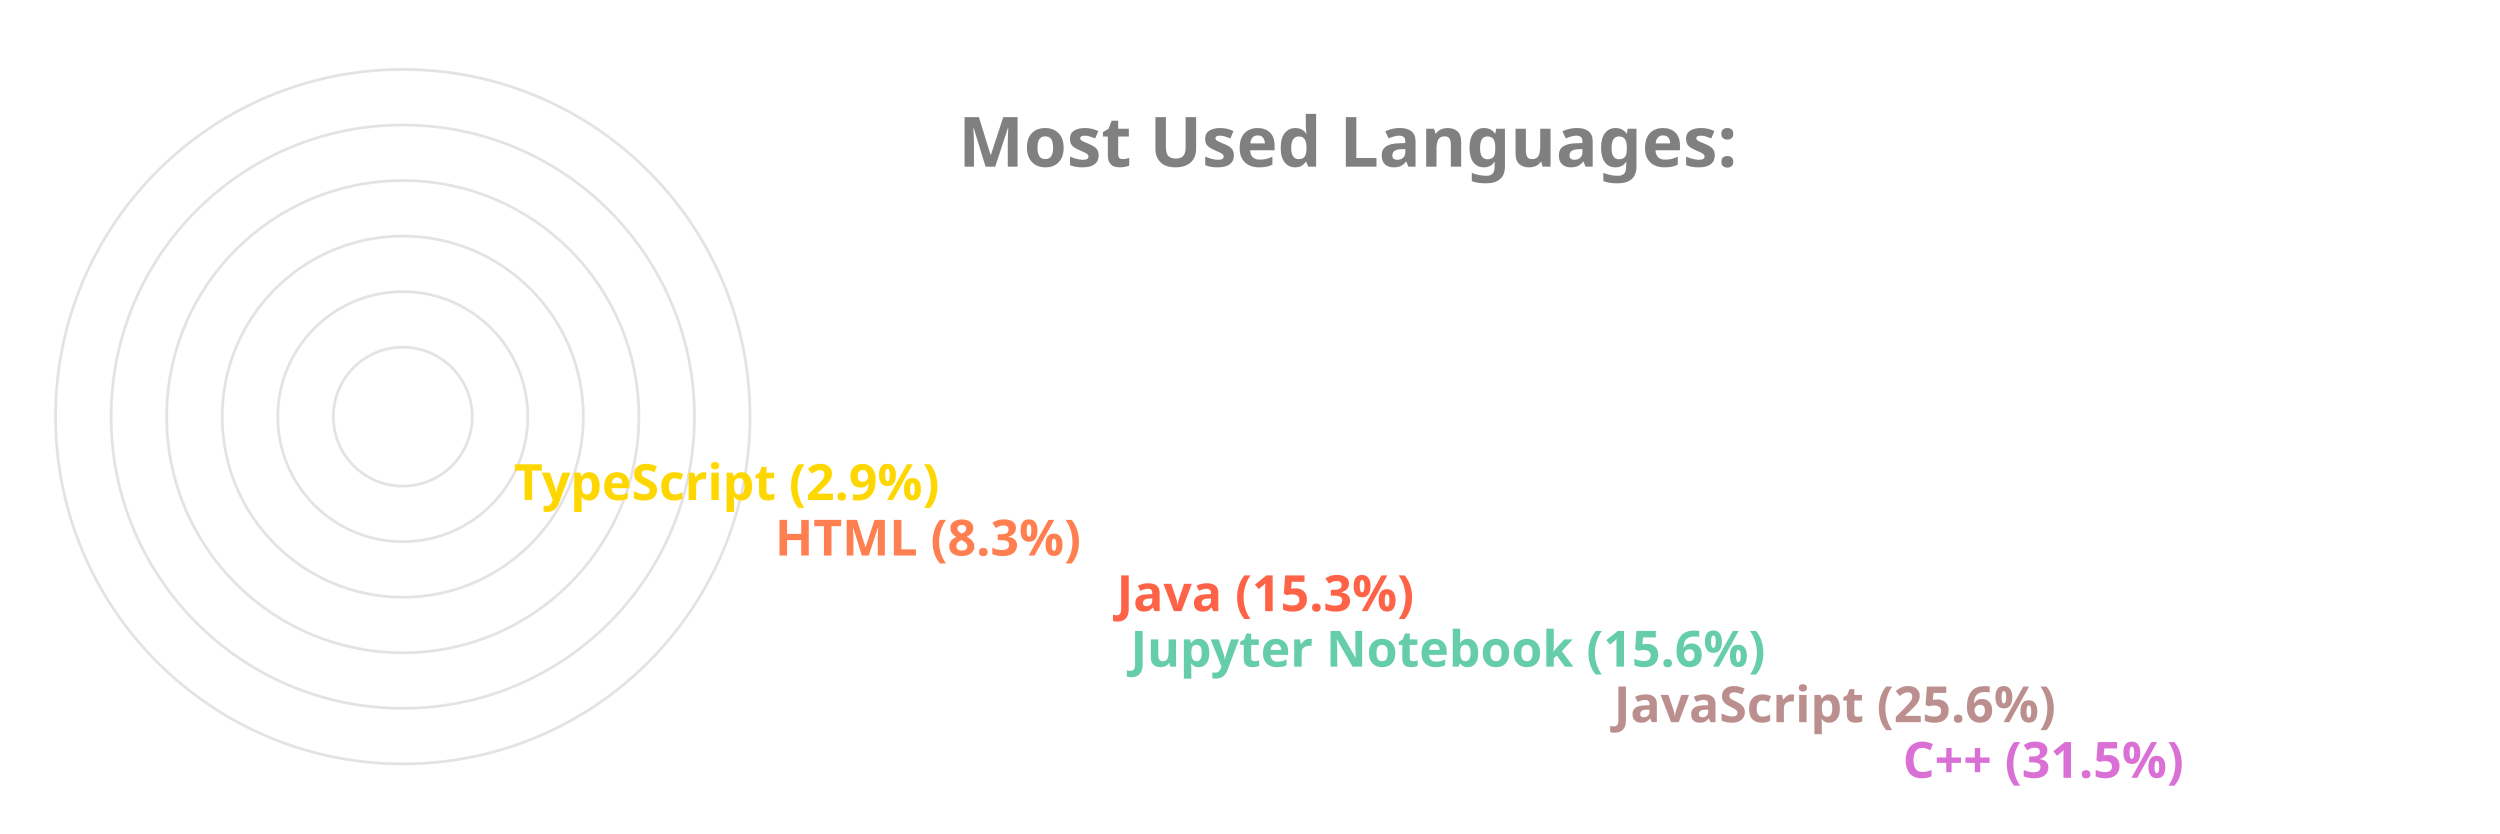
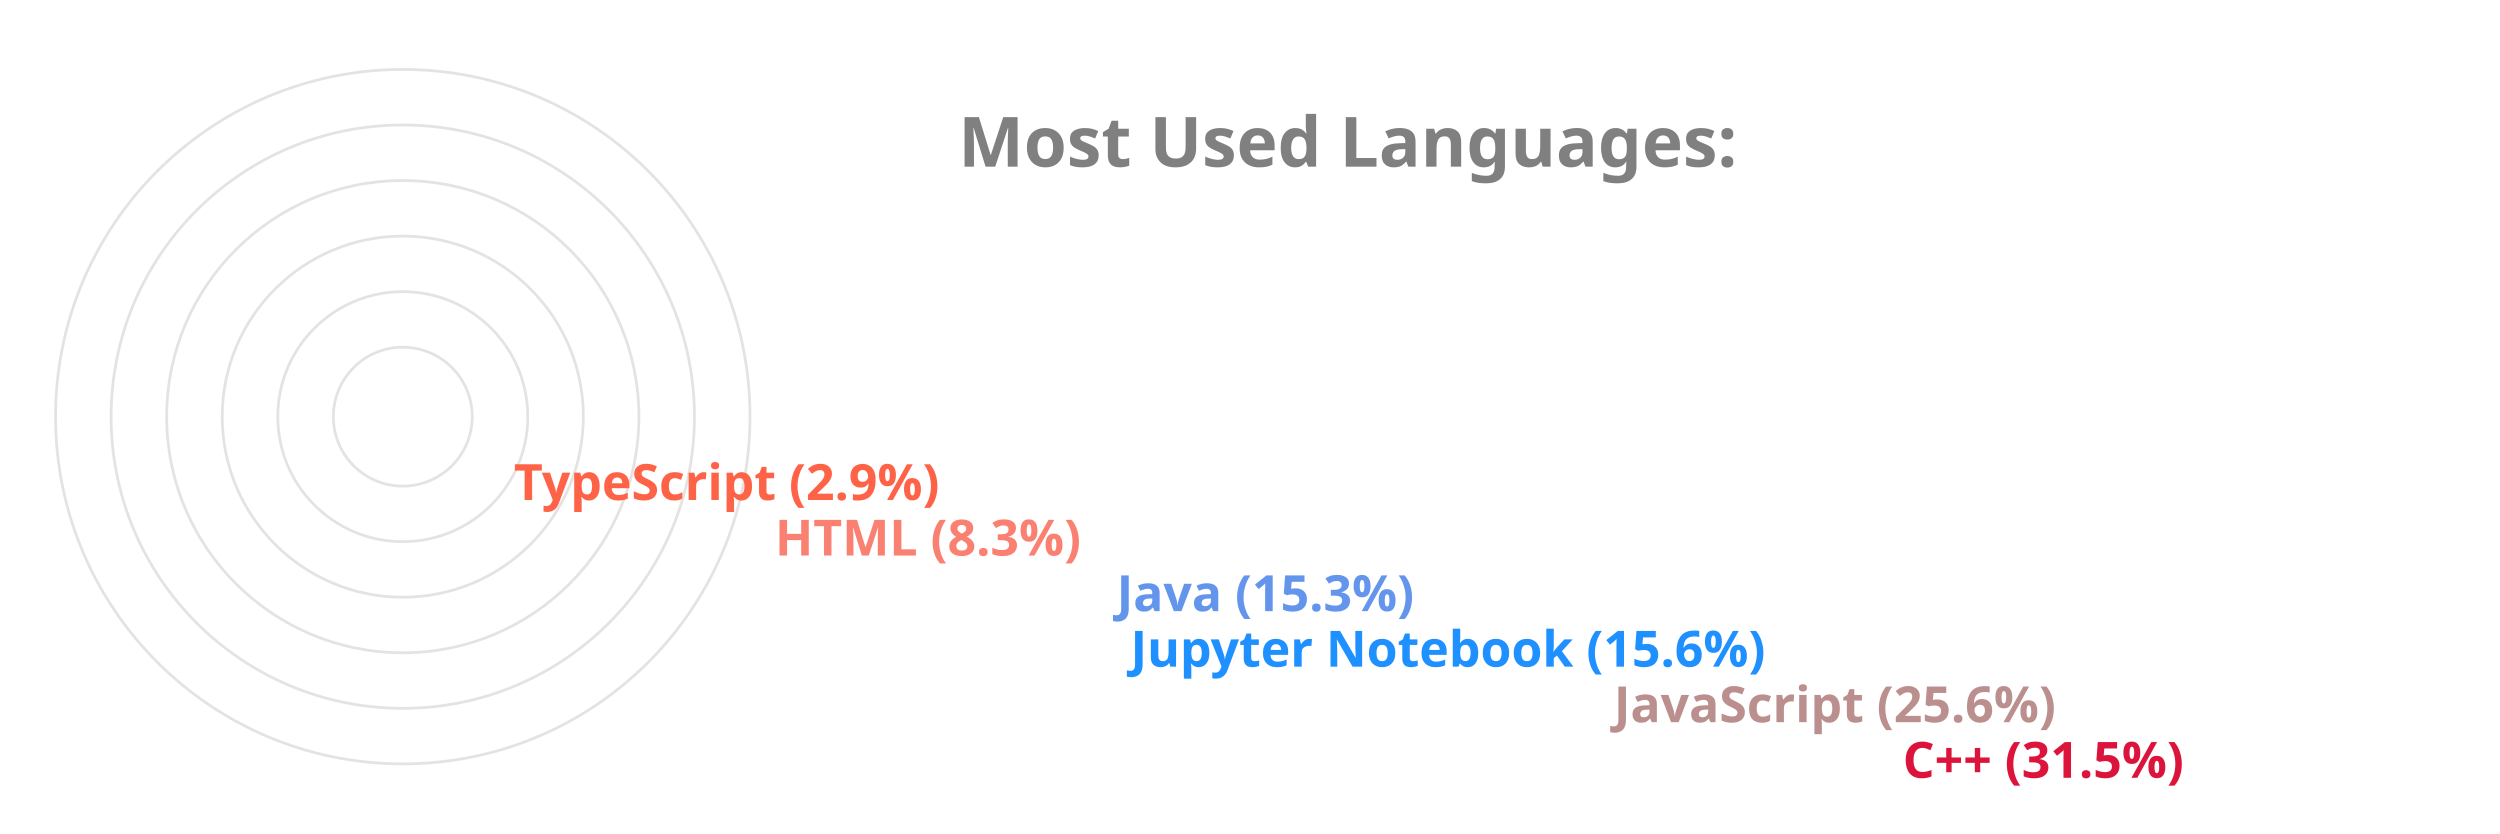
<svg xmlns="http://www.w3.org/2000/svg" viewBox="0 0 650 300" height="200px" width="600px">
  <style>
		.label {
			font: bold 25px sans-serif;
			color: #404040;
			-webkit-text-stroke: 1px white;
	  	}
		.name {
			font: bold 18px sans-serif;
			color: #404040;
	  	}

		.line {
			stroke-dasharray: 1000;
			stroke-dashoffset: 1000;
			animation: dash 3.5s ease-in-out forwards;	
			animation-iteration-count: infinite;
			animation-direction: alternate-reverse;
		}

		.path {
			stroke-dasharray: 1000;
			stroke-dashoffset: 1000;
			animation: dash 3.5s ease-in-out forwards;	
			animation-iteration-count: infinite;
			animation-direction: alternate-reverse;
		}
		  
		@keyframes dash {
			to {
				stroke-dashoffset: 0;
			}
		}

	</style>
  <g stroke="#E6E2E1" fill="none" stroke-width="1">
    <circle cx="20" cy="150" r="125" />
    <circle cx="20" cy="150" r="105" />
    <circle cx="20" cy="150" r="85" />
    <circle cx="20" cy="150" r="65" />
    <circle cx="20" cy="150" r="45" />
    <circle cx="20" cy="150" r="25" />
  </g>
  <g fill="none" stroke-width="20" class="line">
-     <line x2="550" y2="275" x1="20" y1="275" stroke="Orchid" />
+     <line x2="550" y2="275" x1="20" y1="275" stroke="Crimson" />
    <line x2="446" y2="255" x1="20" y1="255" stroke="RosyBrown" />
-     <line x2="272" y2="235" x1="20" y1="235" stroke="MediumAquaMarine" />
-     <line x2="267" y2="215" x1="20" y1="215" stroke="Tomato" />
-     <line x2="144" y2="195" x1="20" y1="195" stroke="Coral" />
-     <line x2="50" y2="175" x1="20" y1="175" stroke="Gold" />
+     <line x2="272" y2="235" x1="20" y1="235" stroke="DodgerBlue" />
+     <line x2="267" y2="215" x1="20" y1="215" stroke="CornflowerBlue" />
+     <line x2="144" y2="195" x1="20" y1="195" stroke="Salmon" />
+     <line x2="50" y2="175" x1="20" y1="175" stroke="Tomato" />
  </g>
  <g fill="none" stroke-width="20" stroke-linecap="round" class="path">
-     <path d="M 20 275 A 125 125 45 0 1 -86 83" stroke="Orchid" />
+     <path d="M 20 275 A 125 125 45 0 1 -86 83" stroke="Crimson" />
    <path d="M 20 255 A 105 105 45 0 1 -74 103" stroke="RosyBrown" />
-     <path d="M 20 235 A 85 85 45 0 1 -61 126" stroke="MediumAquaMarine" />
-     <path d="M 20 215 A 65 65 45 0 1 -42 133" stroke="Tomato" />
-     <path d="M 20 195 A 45 45 45 0 1 -24 143" stroke="Coral" />
-     <path d="M 20 175 A 25 25 45 0 1 -4 148" stroke="Gold" />
+     <path d="M 20 235 A 85 85 45 0 1 -61 126" stroke="DodgerBlue" />
+     <path d="M 20 215 A 65 65 45 0 1 -42 133" stroke="CornflowerBlue" />
+     <path d="M 20 195 A 45 45 45 0 1 -24 143" stroke="Salmon" />
+     <path d="M 20 175 A 25 25 45 0 1 -4 148" stroke="Tomato" />
  </g>
  <g class="name">
-     <text x="560" y="280" fill="Orchid">C++ (31.5%)</text>
+     <text x="560" y="280" fill="Crimson">C++ (31.5%)</text>
    <text x="456" y="260" fill="RosyBrown">JavaScript (25.6%)</text>
-     <text x="282" y="240" fill="MediumAquaMarine">Jupyter Notebook (15.6%)</text>
-     <text x="277" y="220" fill="Tomato">Java (15.3%)</text>
-     <text x="154" y="200" fill="Coral">HTML (8.3%)</text>
-     <text x="60" y="180" fill="Gold">TypeScript (2.9%)</text>
+     <text x="282" y="240" fill="DodgerBlue">Jupyter Notebook (15.6%)</text>
+     <text x="277" y="220" fill="CornflowerBlue">Java (15.3%)</text>
+     <text x="154" y="200" fill="Salmon">HTML (8.3%)</text>
+     <text x="60" y="180" fill="Tomato">TypeScript (2.9%)</text>
  </g>
  <g class="label">
    <text x="220" y="60" fill="grey">Most Used Languages:</text>
  </g>
</svg>
